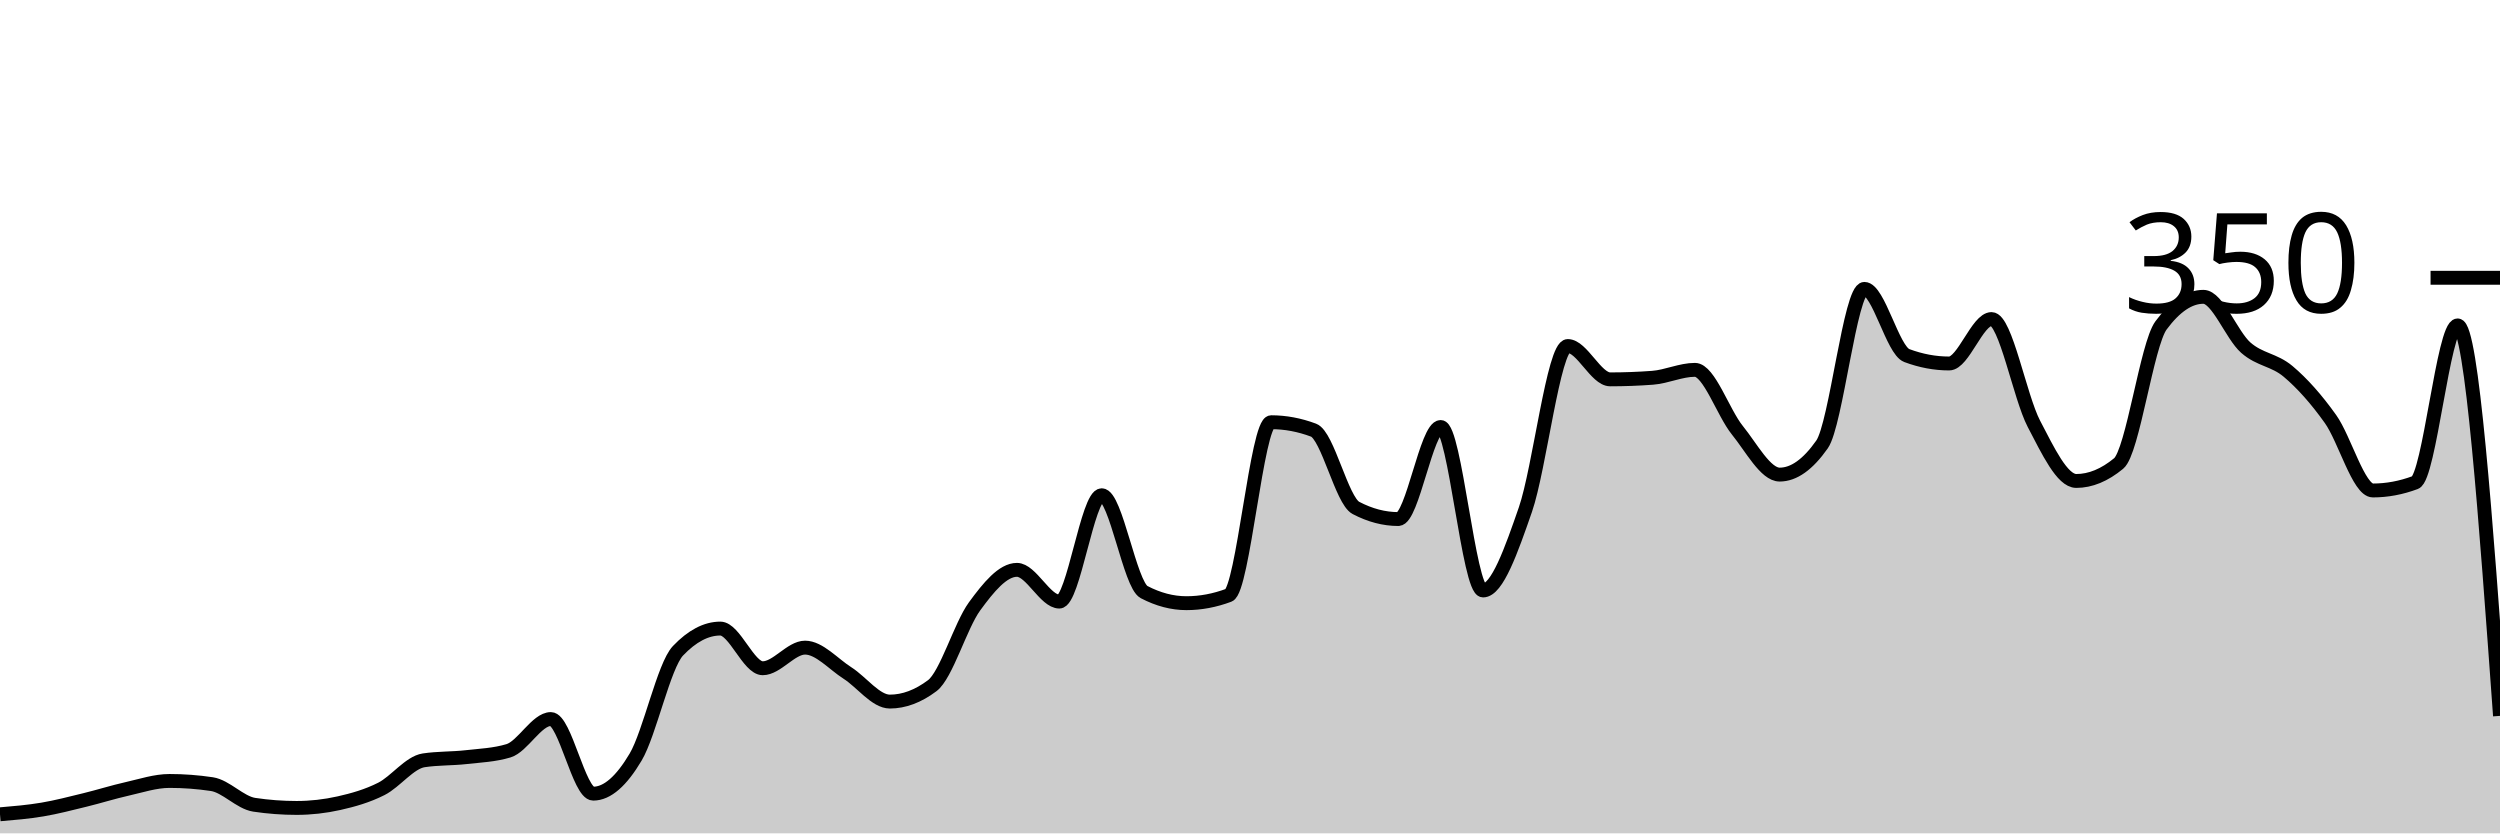
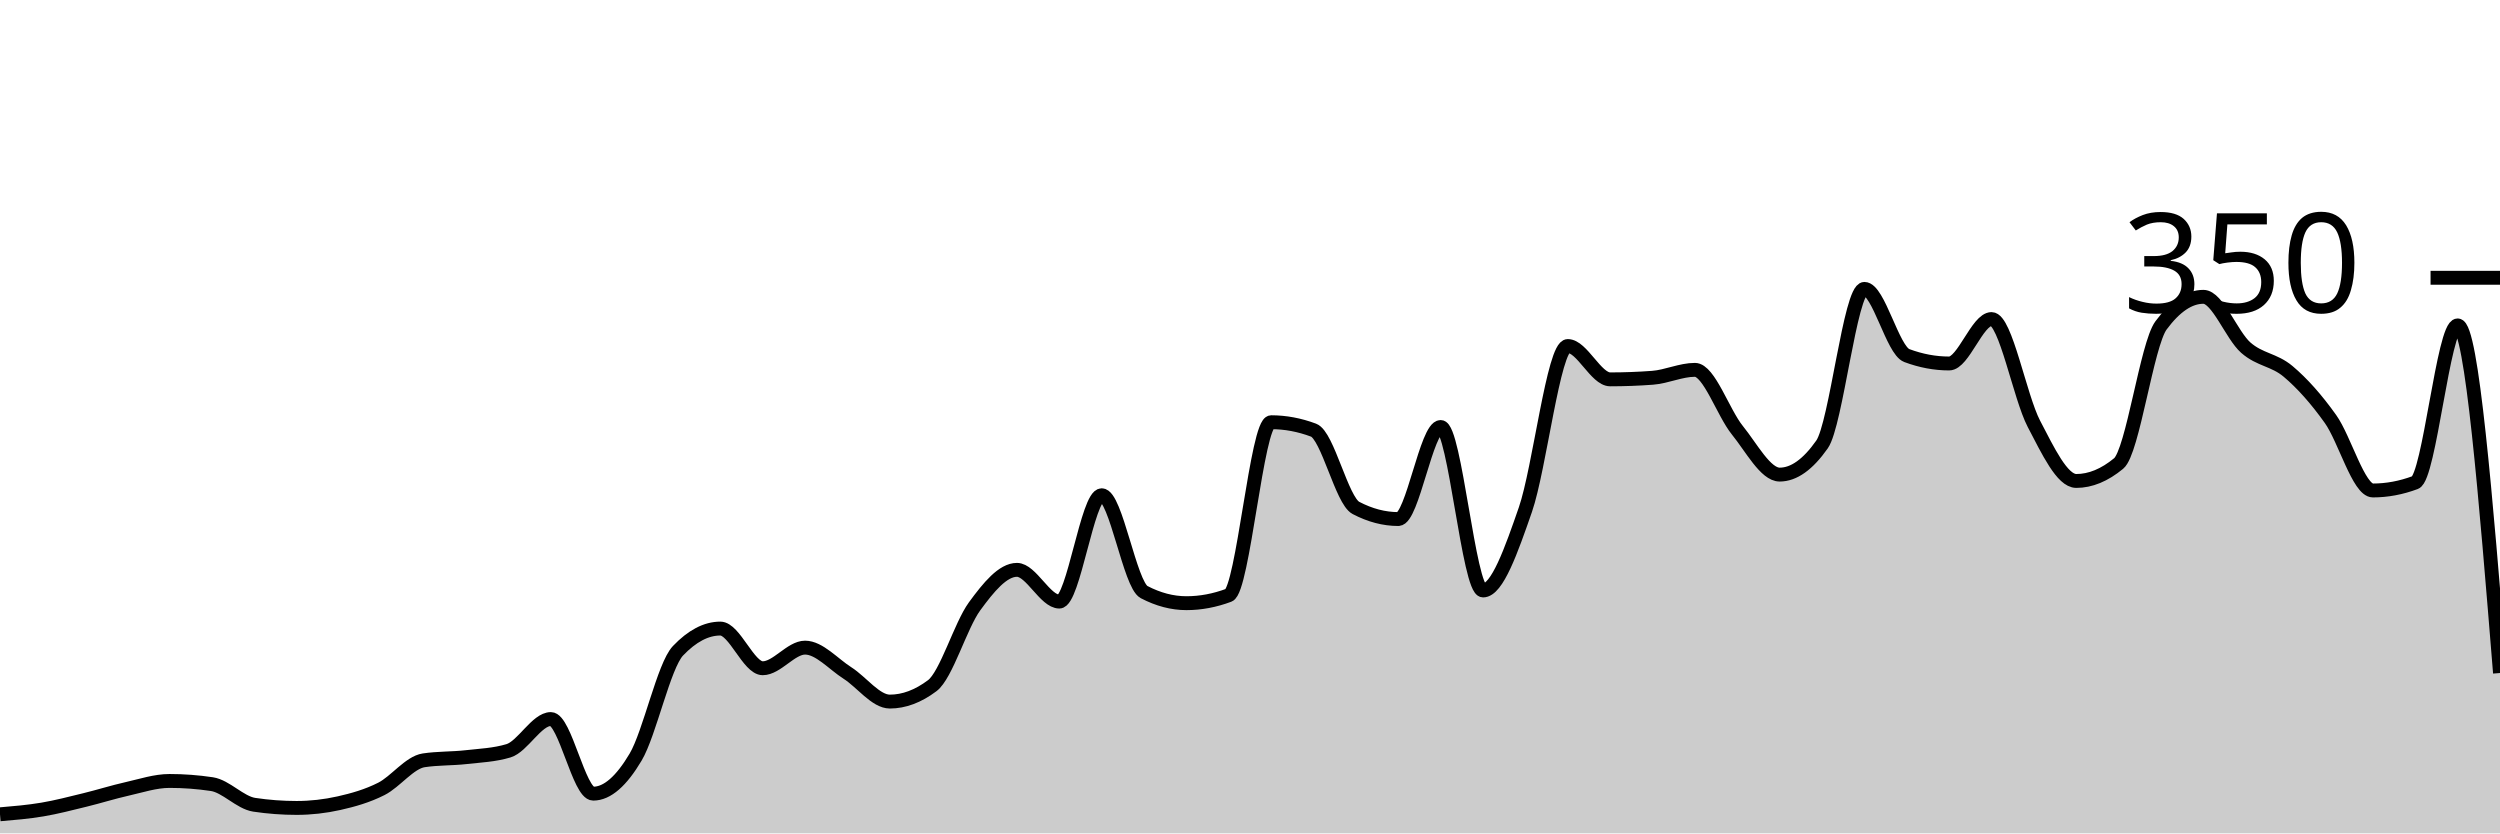
<svg xmlns="http://www.w3.org/2000/svg" viewBox="0 0 180 60">
  <g transform="translate(0,20)">
-     <path class="area" fill="rgba(0, 0, 0, 0.2)" d="M0,38.629C1.017,38.543,2.034,38.457,3.051,38.286C4.068,38.114,5.085,37.848,6.102,37.6C7.119,37.352,8.136,37.029,9.153,36.8C10.169,36.571,11.186,36.229,12.203,36.229C13.22,36.229,14.237,36.305,15.254,36.457C16.271,36.61,17.288,37.79,18.305,37.943C19.322,38.095,20.339,38.171,21.356,38.171C22.373,38.171,23.39,38.057,24.407,37.829C25.424,37.6,26.441,37.314,27.458,36.8C28.475,36.286,29.492,34.895,30.508,34.743C31.525,34.59,32.542,34.629,33.559,34.514C34.576,34.4,35.593,34.362,36.61,34.057C37.627,33.752,38.644,31.771,39.661,31.771C40.678,31.771,41.695,37.143,42.712,37.143C43.729,37.143,44.746,36.229,45.763,34.514C46.78,32.8,47.797,27.924,48.814,26.857C49.831,25.79,50.847,25.257,51.864,25.257C52.881,25.257,53.898,28.114,54.915,28.114C55.932,28.114,56.949,26.629,57.966,26.629C58.983,26.629,60,27.81,61.017,28.457C62.034,29.105,63.051,30.514,64.068,30.514C65.085,30.514,66.102,30.133,67.119,29.371C68.136,28.61,69.153,25.048,70.169,23.657C71.186,22.267,72.203,21.029,73.22,21.029C74.237,21.029,75.254,23.314,76.271,23.314C77.288,23.314,78.305,15.657,79.322,15.657C80.339,15.657,81.356,22.095,82.373,22.629C83.39,23.162,84.407,23.429,85.424,23.429C86.441,23.429,87.458,23.238,88.475,22.857C89.492,22.476,90.508,10.4,91.525,10.4C92.542,10.4,93.559,10.59,94.576,10.971C95.593,11.352,96.61,16.038,97.627,16.571C98.644,17.105,99.661,17.371,100.678,17.371C101.695,17.371,102.712,10.743,103.729,10.743C104.746,10.743,105.763,22.514,106.78,22.514C107.797,22.514,108.814,19.619,109.831,16.686C110.847,13.752,111.864,4.914,112.881,4.914C113.898,4.914,114.915,7.314,115.932,7.314C116.949,7.314,117.966,7.276,118.983,7.2C120,7.124,121.017,6.629,122.034,6.629C123.051,6.629,124.068,9.714,125.085,10.971C126.102,12.229,127.119,14.171,128.136,14.171C129.153,14.171,130.169,13.448,131.186,12C132.203,10.552,133.22,0.8,134.237,0.8C135.254,0.8,136.271,5.219,137.288,5.6C138.305,5.981,139.322,6.171,140.339,6.171C141.356,6.171,142.373,2.971,143.39,2.971C144.407,2.971,145.424,8.571,146.441,10.514C147.458,12.457,148.475,14.629,149.492,14.629C150.508,14.629,151.525,14.21,152.542,13.371C153.559,12.533,154.576,4.8,155.593,3.429C156.61,2.057,157.627,1.371,158.644,1.371C159.661,1.371,160.678,4.133,161.695,5.029C162.712,5.924,163.729,5.886,164.746,6.743C165.763,7.6,166.78,8.743,167.797,10.171C168.814,11.6,169.831,15.314,170.847,15.314C171.864,15.314,172.881,15.124,173.898,14.743C174.915,14.362,175.932,3.429,176.949,3.429C177.966,3.429,178.983,17.486,180,31.543L180,40C178.983,40,177.966,40,176.949,40C175.932,40,174.915,40,173.898,40C172.881,40,171.864,40,170.847,40C169.831,40,168.814,40,167.797,40C166.78,40,165.763,40,164.746,40C163.729,40,162.712,40,161.695,40C160.678,40,159.661,40,158.644,40C157.627,40,156.61,40,155.593,40C154.576,40,153.559,40,152.542,40C151.525,40,150.508,40,149.492,40C148.475,40,147.458,40,146.441,40C145.424,40,144.407,40,143.39,40C142.373,40,141.356,40,140.339,40C139.322,40,138.305,40,137.288,40C136.271,40,135.254,40,134.237,40C133.22,40,132.203,40,131.186,40C130.169,40,129.153,40,128.136,40C127.119,40,126.102,40,125.085,40C124.068,40,123.051,40,122.034,40C121.017,40,120,40,118.983,40C117.966,40,116.949,40,115.932,40C114.915,40,113.898,40,112.881,40C111.864,40,110.847,40,109.831,40C108.814,40,107.797,40,106.78,40C105.763,40,104.746,40,103.729,40C102.712,40,101.695,40,100.678,40C99.661,40,98.644,40,97.627,40C96.61,40,95.593,40,94.576,40C93.559,40,92.542,40,91.525,40C90.508,40,89.492,40,88.475,40C87.458,40,86.441,40,85.424,40C84.407,40,83.39,40,82.373,40C81.356,40,80.339,40,79.322,40C78.305,40,77.288,40,76.271,40C75.254,40,74.237,40,73.22,40C72.203,40,71.186,40,70.169,40C69.153,40,68.136,40,67.119,40C66.102,40,65.085,40,64.068,40C63.051,40,62.034,40,61.017,40C60,40,58.983,40,57.966,40C56.949,40,55.932,40,54.915,40C53.898,40,52.881,40,51.864,40C50.847,40,49.831,40,48.814,40C47.797,40,46.78,40,45.763,40C44.746,40,43.729,40,42.712,40C41.695,40,40.678,40,39.661,40C38.644,40,37.627,40,36.61,40C35.593,40,34.576,40,33.559,40C32.542,40,31.525,40,30.508,40C29.492,40,28.475,40,27.458,40C26.441,40,25.424,40,24.407,40C23.39,40,22.373,40,21.356,40C20.339,40,19.322,40,18.305,40C17.288,40,16.271,40,15.254,40C14.237,40,13.22,40,12.203,40C11.186,40,10.169,40,9.153,40C8.136,40,7.119,40,6.102,40C5.085,40,4.068,40,3.051,40C2.034,40,1.017,40,0,40Z" />
-     <path class="line" stroke="black" fill="none" d="M0,38.629C1.017,38.543,2.034,38.457,3.051,38.286C4.068,38.114,5.085,37.848,6.102,37.6C7.119,37.352,8.136,37.029,9.153,36.8C10.169,36.571,11.186,36.229,12.203,36.229C13.22,36.229,14.237,36.305,15.254,36.457C16.271,36.61,17.288,37.79,18.305,37.943C19.322,38.095,20.339,38.171,21.356,38.171C22.373,38.171,23.39,38.057,24.407,37.829C25.424,37.6,26.441,37.314,27.458,36.8C28.475,36.286,29.492,34.895,30.508,34.743C31.525,34.59,32.542,34.629,33.559,34.514C34.576,34.4,35.593,34.362,36.61,34.057C37.627,33.752,38.644,31.771,39.661,31.771C40.678,31.771,41.695,37.143,42.712,37.143C43.729,37.143,44.746,36.229,45.763,34.514C46.78,32.8,47.797,27.924,48.814,26.857C49.831,25.79,50.847,25.257,51.864,25.257C52.881,25.257,53.898,28.114,54.915,28.114C55.932,28.114,56.949,26.629,57.966,26.629C58.983,26.629,60,27.81,61.017,28.457C62.034,29.105,63.051,30.514,64.068,30.514C65.085,30.514,66.102,30.133,67.119,29.371C68.136,28.61,69.153,25.048,70.169,23.657C71.186,22.267,72.203,21.029,73.22,21.029C74.237,21.029,75.254,23.314,76.271,23.314C77.288,23.314,78.305,15.657,79.322,15.657C80.339,15.657,81.356,22.095,82.373,22.629C83.39,23.162,84.407,23.429,85.424,23.429C86.441,23.429,87.458,23.238,88.475,22.857C89.492,22.476,90.508,10.4,91.525,10.4C92.542,10.4,93.559,10.59,94.576,10.971C95.593,11.352,96.61,16.038,97.627,16.571C98.644,17.105,99.661,17.371,100.678,17.371C101.695,17.371,102.712,10.743,103.729,10.743C104.746,10.743,105.763,22.514,106.78,22.514C107.797,22.514,108.814,19.619,109.831,16.686C110.847,13.752,111.864,4.914,112.881,4.914C113.898,4.914,114.915,7.314,115.932,7.314C116.949,7.314,117.966,7.276,118.983,7.2C120,7.124,121.017,6.629,122.034,6.629C123.051,6.629,124.068,9.714,125.085,10.971C126.102,12.229,127.119,14.171,128.136,14.171C129.153,14.171,130.169,13.448,131.186,12C132.203,10.552,133.22,0.8,134.237,0.8C135.254,0.8,136.271,5.219,137.288,5.6C138.305,5.981,139.322,6.171,140.339,6.171C141.356,6.171,142.373,2.971,143.39,2.971C144.407,2.971,145.424,8.571,146.441,10.514C147.458,12.457,148.475,14.629,149.492,14.629C150.508,14.629,151.525,14.21,152.542,13.371C153.559,12.533,154.576,4.8,155.593,3.429C156.61,2.057,157.627,1.371,158.644,1.371C159.661,1.371,160.678,4.133,161.695,5.029C162.712,5.924,163.729,5.886,164.746,6.743C165.763,7.6,166.78,8.743,167.797,10.171C168.814,11.6,169.831,15.314,170.847,15.314C171.864,15.314,172.881,15.124,173.898,14.743C174.915,14.362,175.932,3.429,176.949,3.429C177.966,3.429,178.983,17.486,180,31.543" />
+     <path class="area" fill="rgba(0, 0, 0, 0.2)" d="M0,38.629C1.017,38.543,2.034,38.457,3.051,38.286C4.068,38.114,5.085,37.848,6.102,37.6C7.119,37.352,8.136,37.029,9.153,36.8C10.169,36.571,11.186,36.229,12.203,36.229C13.22,36.229,14.237,36.305,15.254,36.457C16.271,36.61,17.288,37.79,18.305,37.943C19.322,38.095,20.339,38.171,21.356,38.171C22.373,38.171,23.39,38.057,24.407,37.829C25.424,37.6,26.441,37.314,27.458,36.8C28.475,36.286,29.492,34.895,30.508,34.743C31.525,34.59,32.542,34.629,33.559,34.514C34.576,34.4,35.593,34.362,36.61,34.057C37.627,33.752,38.644,31.771,39.661,31.771C40.678,31.771,41.695,37.143,42.712,37.143C43.729,37.143,44.746,36.229,45.763,34.514C46.78,32.8,47.797,27.924,48.814,26.857C49.831,25.79,50.847,25.257,51.864,25.257C52.881,25.257,53.898,28.114,54.915,28.114C55.932,28.114,56.949,26.629,57.966,26.629C58.983,26.629,60,27.81,61.017,28.457C62.034,29.105,63.051,30.514,64.068,30.514C65.085,30.514,66.102,30.133,67.119,29.371C68.136,28.61,69.153,25.048,70.169,23.657C71.186,22.267,72.203,21.029,73.22,21.029C74.237,21.029,75.254,23.314,76.271,23.314C77.288,23.314,78.305,15.657,79.322,15.657C80.339,15.657,81.356,22.095,82.373,22.629C83.39,23.162,84.407,23.429,85.424,23.429C86.441,23.429,87.458,23.238,88.475,22.857C89.492,22.476,90.508,10.4,91.525,10.4C92.542,10.4,93.559,10.59,94.576,10.971C95.593,11.352,96.61,16.038,97.627,16.571C98.644,17.105,99.661,17.371,100.678,17.371C101.695,17.371,102.712,10.743,103.729,10.743C104.746,10.743,105.763,22.514,106.78,22.514C107.797,22.514,108.814,19.619,109.831,16.686C110.847,13.752,111.864,4.914,112.881,4.914C113.898,4.914,114.915,7.314,115.932,7.314C116.949,7.314,117.966,7.276,118.983,7.2C120,7.124,121.017,6.629,122.034,6.629C123.051,6.629,124.068,9.714,125.085,10.971C126.102,12.229,127.119,14.171,128.136,14.171C129.153,14.171,130.169,13.448,131.186,12C132.203,10.552,133.22,0.8,134.237,0.8C135.254,0.8,136.271,5.219,137.288,5.6C138.305,5.981,139.322,6.171,140.339,6.171C141.356,6.171,142.373,2.971,143.39,2.971C144.407,2.971,145.424,8.571,146.441,10.514C147.458,12.457,148.475,14.629,149.492,14.629C150.508,14.629,151.525,14.21,152.542,13.371C153.559,12.533,154.576,4.8,155.593,3.429C156.61,2.057,157.627,1.371,158.644,1.371C159.661,1.371,160.678,4.133,161.695,5.029C162.712,5.924,163.729,5.886,164.746,6.743C165.763,7.6,166.78,8.743,167.797,10.171C168.814,11.6,169.831,15.314,170.847,15.314C171.864,15.314,172.881,15.124,173.898,14.743C174.915,14.362,175.932,3.429,176.949,3.429C177.966,3.429,178.983,15.943,180,28.457L180,40C178.983,40,177.966,40,176.949,40C175.932,40,174.915,40,173.898,40C172.881,40,171.864,40,170.847,40C169.831,40,168.814,40,167.797,40C166.78,40,165.763,40,164.746,40C163.729,40,162.712,40,161.695,40C160.678,40,159.661,40,158.644,40C157.627,40,156.61,40,155.593,40C154.576,40,153.559,40,152.542,40C151.525,40,150.508,40,149.492,40C148.475,40,147.458,40,146.441,40C145.424,40,144.407,40,143.39,40C142.373,40,141.356,40,140.339,40C139.322,40,138.305,40,137.288,40C136.271,40,135.254,40,134.237,40C133.22,40,132.203,40,131.186,40C130.169,40,129.153,40,128.136,40C127.119,40,126.102,40,125.085,40C124.068,40,123.051,40,122.034,40C121.017,40,120,40,118.983,40C117.966,40,116.949,40,115.932,40C114.915,40,113.898,40,112.881,40C111.864,40,110.847,40,109.831,40C108.814,40,107.797,40,106.78,40C105.763,40,104.746,40,103.729,40C102.712,40,101.695,40,100.678,40C99.661,40,98.644,40,97.627,40C96.61,40,95.593,40,94.576,40C93.559,40,92.542,40,91.525,40C90.508,40,89.492,40,88.475,40C87.458,40,86.441,40,85.424,40C84.407,40,83.39,40,82.373,40C81.356,40,80.339,40,79.322,40C78.305,40,77.288,40,76.271,40C75.254,40,74.237,40,73.22,40C72.203,40,71.186,40,70.169,40C69.153,40,68.136,40,67.119,40C66.102,40,65.085,40,64.068,40C63.051,40,62.034,40,61.017,40C60,40,58.983,40,57.966,40C56.949,40,55.932,40,54.915,40C53.898,40,52.881,40,51.864,40C50.847,40,49.831,40,48.814,40C47.797,40,46.78,40,45.763,40C44.746,40,43.729,40,42.712,40C41.695,40,40.678,40,39.661,40C38.644,40,37.627,40,36.61,40C35.593,40,34.576,40,33.559,40C32.542,40,31.525,40,30.508,40C29.492,40,28.475,40,27.458,40C26.441,40,25.424,40,24.407,40C23.39,40,22.373,40,21.356,40C20.339,40,19.322,40,18.305,40C17.288,40,16.271,40,15.254,40C14.237,40,13.22,40,12.203,40C11.186,40,10.169,40,9.153,40C8.136,40,7.119,40,6.102,40C5.085,40,4.068,40,3.051,40C2.034,40,1.017,40,0,40Z" />
+     <path class="line" stroke="black" fill="none" d="M0,38.629C1.017,38.543,2.034,38.457,3.051,38.286C4.068,38.114,5.085,37.848,6.102,37.6C7.119,37.352,8.136,37.029,9.153,36.8C10.169,36.571,11.186,36.229,12.203,36.229C13.22,36.229,14.237,36.305,15.254,36.457C16.271,36.61,17.288,37.79,18.305,37.943C19.322,38.095,20.339,38.171,21.356,38.171C22.373,38.171,23.39,38.057,24.407,37.829C25.424,37.6,26.441,37.314,27.458,36.8C28.475,36.286,29.492,34.895,30.508,34.743C31.525,34.59,32.542,34.629,33.559,34.514C34.576,34.4,35.593,34.362,36.61,34.057C37.627,33.752,38.644,31.771,39.661,31.771C40.678,31.771,41.695,37.143,42.712,37.143C43.729,37.143,44.746,36.229,45.763,34.514C46.78,32.8,47.797,27.924,48.814,26.857C49.831,25.79,50.847,25.257,51.864,25.257C52.881,25.257,53.898,28.114,54.915,28.114C55.932,28.114,56.949,26.629,57.966,26.629C58.983,26.629,60,27.81,61.017,28.457C62.034,29.105,63.051,30.514,64.068,30.514C65.085,30.514,66.102,30.133,67.119,29.371C68.136,28.61,69.153,25.048,70.169,23.657C71.186,22.267,72.203,21.029,73.22,21.029C74.237,21.029,75.254,23.314,76.271,23.314C77.288,23.314,78.305,15.657,79.322,15.657C80.339,15.657,81.356,22.095,82.373,22.629C83.39,23.162,84.407,23.429,85.424,23.429C86.441,23.429,87.458,23.238,88.475,22.857C89.492,22.476,90.508,10.4,91.525,10.4C92.542,10.4,93.559,10.59,94.576,10.971C95.593,11.352,96.61,16.038,97.627,16.571C98.644,17.105,99.661,17.371,100.678,17.371C101.695,17.371,102.712,10.743,103.729,10.743C104.746,10.743,105.763,22.514,106.78,22.514C107.797,22.514,108.814,19.619,109.831,16.686C110.847,13.752,111.864,4.914,112.881,4.914C113.898,4.914,114.915,7.314,115.932,7.314C116.949,7.314,117.966,7.276,118.983,7.2C120,7.124,121.017,6.629,122.034,6.629C123.051,6.629,124.068,9.714,125.085,10.971C126.102,12.229,127.119,14.171,128.136,14.171C129.153,14.171,130.169,13.448,131.186,12C132.203,10.552,133.22,0.8,134.237,0.8C135.254,0.8,136.271,5.219,137.288,5.6C138.305,5.981,139.322,6.171,140.339,6.171C141.356,6.171,142.373,2.971,143.39,2.971C144.407,2.971,145.424,8.571,146.441,10.514C147.458,12.457,148.475,14.629,149.492,14.629C150.508,14.629,151.525,14.21,152.542,13.371C153.559,12.533,154.576,4.8,155.593,3.429C156.61,2.057,157.627,1.371,158.644,1.371C159.661,1.371,160.678,4.133,161.695,5.029C162.712,5.924,163.729,5.886,164.746,6.743C165.763,7.6,166.78,8.743,167.797,10.171C168.814,11.6,169.831,15.314,170.847,15.314C171.864,15.314,172.881,15.124,173.898,14.743C174.915,14.362,175.932,3.429,176.949,3.429C177.966,3.429,178.983,15.943,180,28.457" />
    <path class="axis-ceiling" stroke-width="1" stroke="black" fill="none" d="M175,0L180,0" />
    <text class="axis-ceiling-label" font-family="sans-serif" text-anchor="end" font-size="10px" x="170" y="2.5">350</text>
  </g>
</svg>
